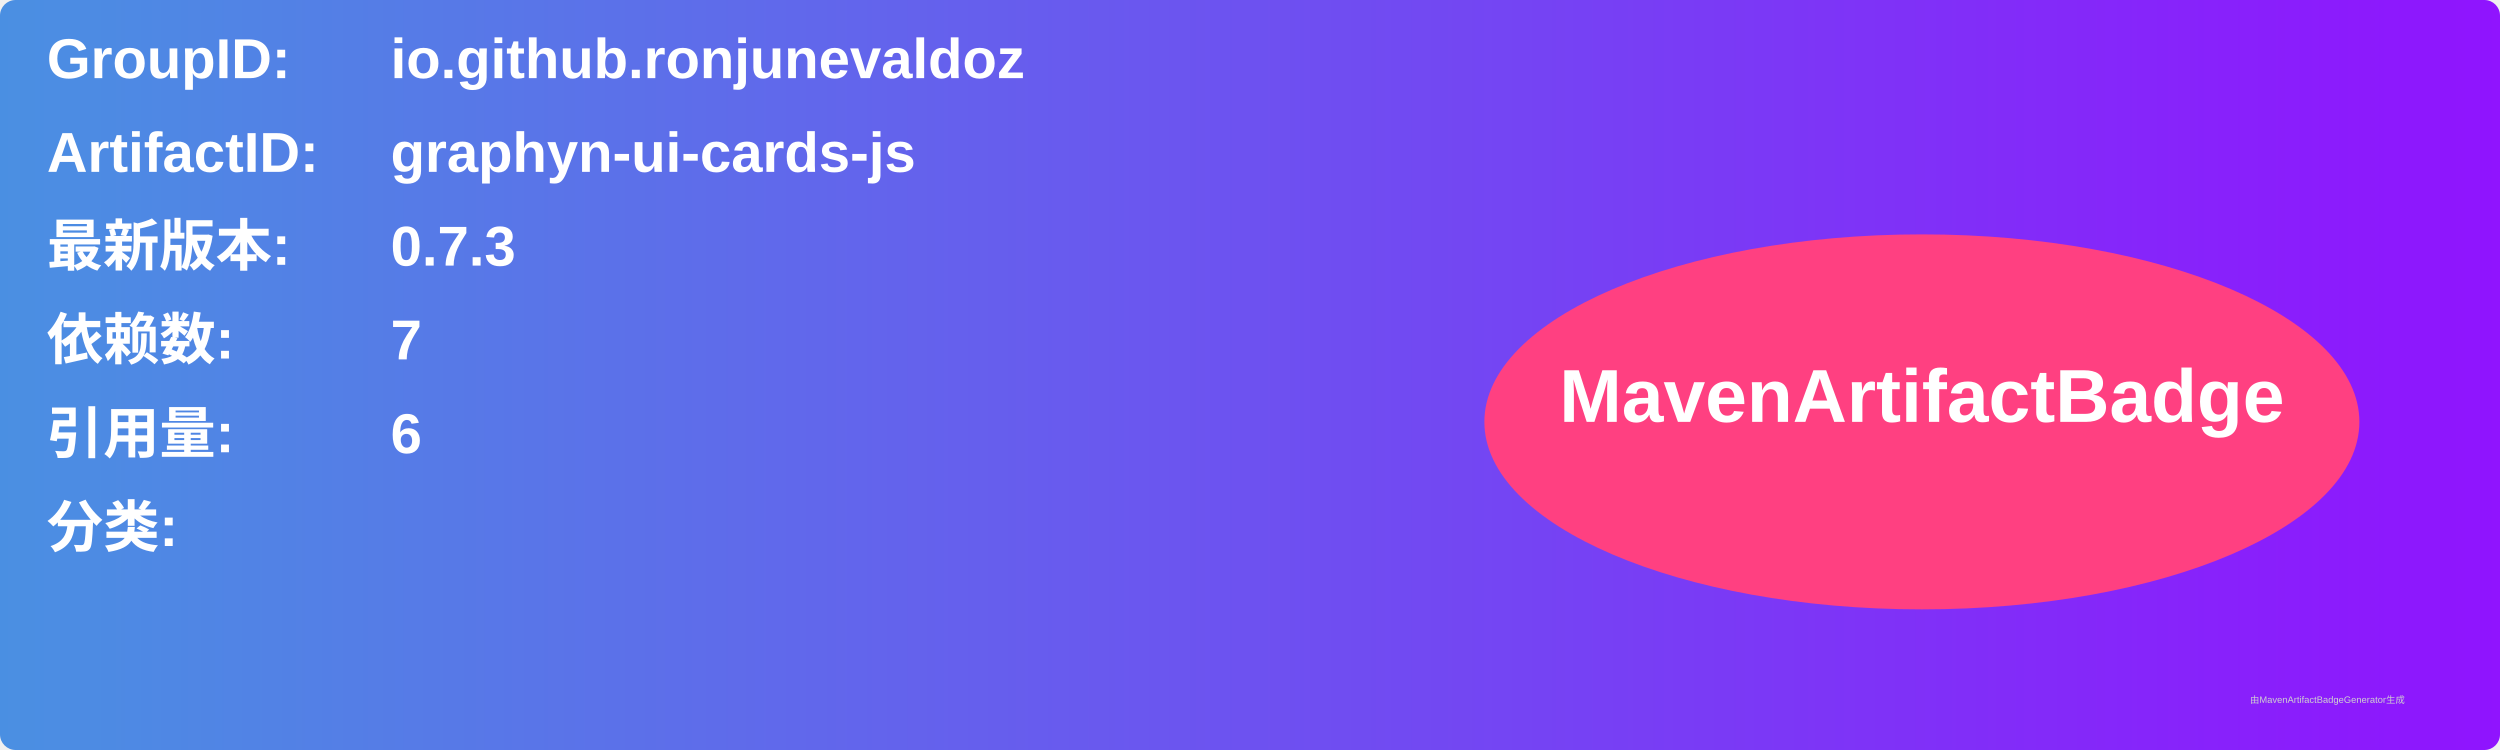
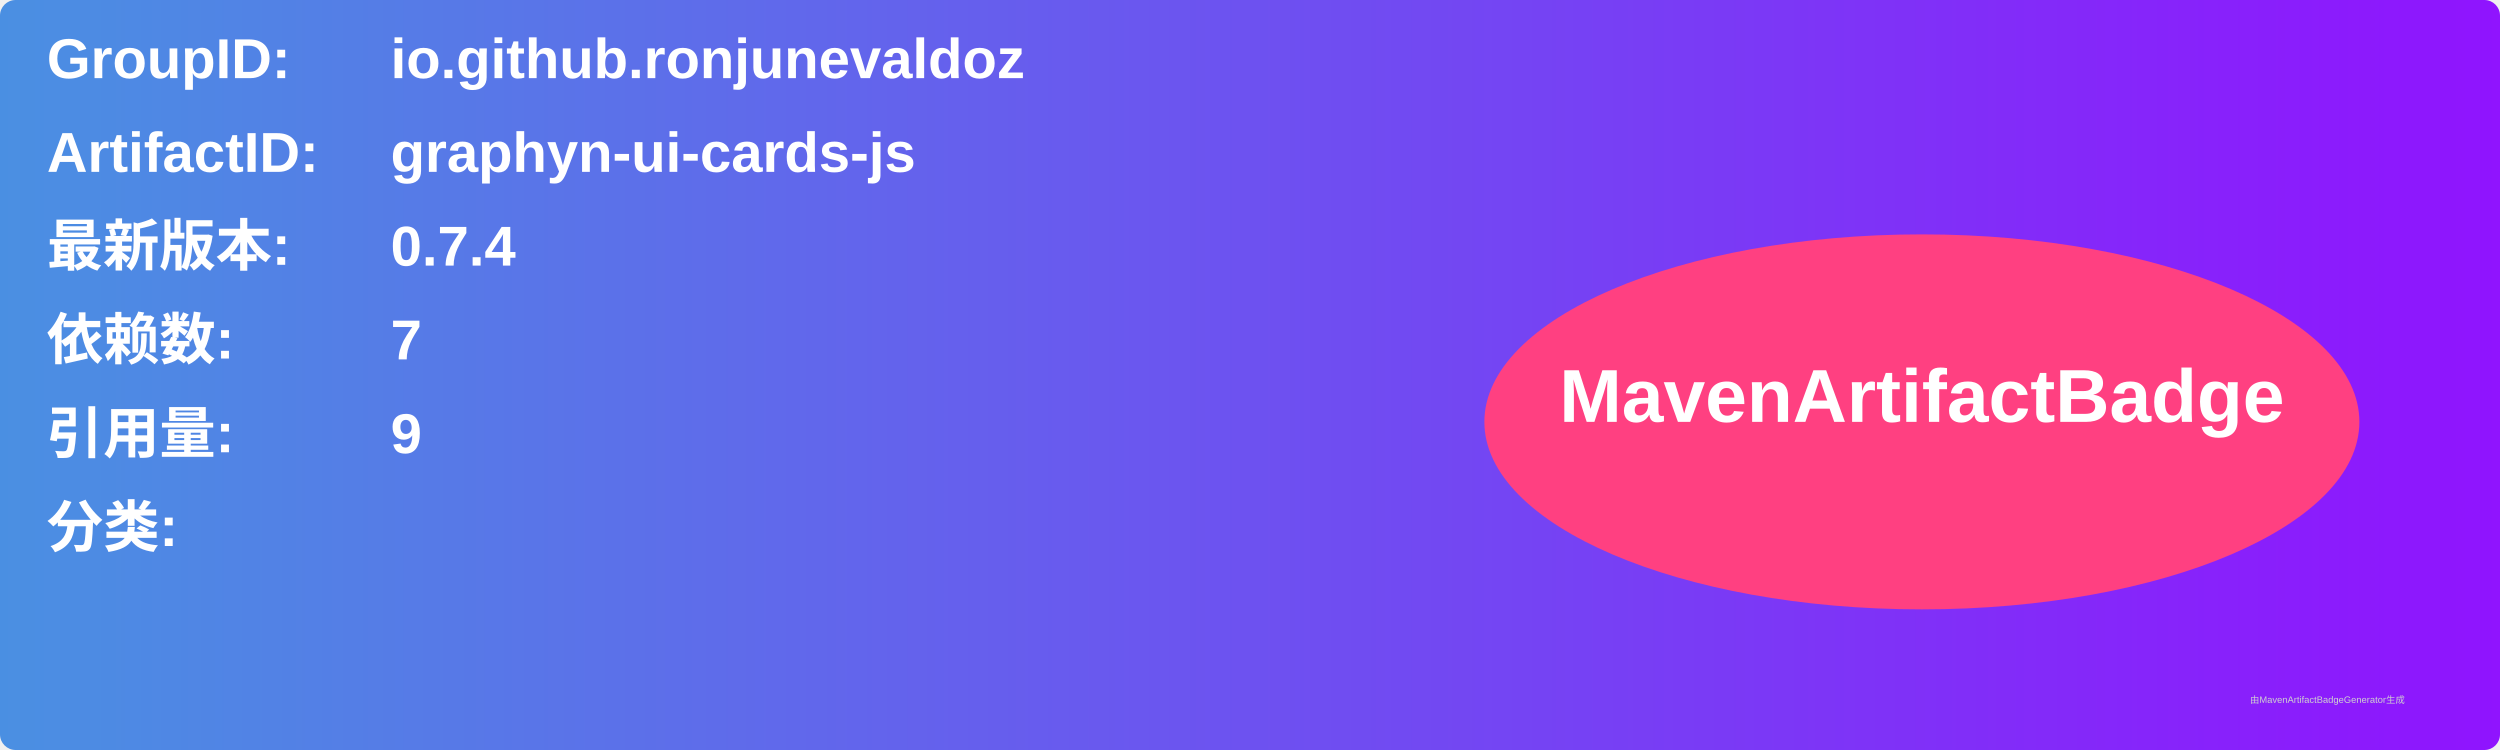
<svg xmlns="http://www.w3.org/2000/svg" width="800" height="240" viewBox="0 0 800 240">
  <linearGradient id="grad" x1="0%" y1="0%" x2="100%" y2="0%">
    <stop offset="0%" stop-color="#4a90e2" />
    <stop offset="100%" stop-color="#9013fe" />
  </linearGradient>
  <rect width="100%" height="100%" rx="5" ry="5" fill="url(#grad)" />
  <g transform="translate(15, 15)">
    <text x="0" y="10" font-family="Arial" font-size="18" fill="white" font-weight="bold" width="260">GroupID:</text>
    <text x="110" y="10" font-family="Arial" font-size="18" fill="white" font-weight="bold" width="460">io.github.ronjunevaldoz</text>
    <text x="0" y="40" font-family="Arial" font-size="18" fill="white" font-weight="bold" width="260">ArtifactID:</text>
    <text x="110" y="40" font-family="Arial" font-size="18" fill="white" font-weight="bold" width="460">graphyn-ui-cards-js</text>
    <text x="0" y="70" font-family="Arial" font-size="18" fill="white" font-weight="bold">最新版本:</text>
    <text x="110" y="70" font-family="Arial" font-size="18" fill="white" font-weight="bold">
-       <tspan font-weight="bold">0.7.3</tspan>
+       <tspan font-weight="bold">0.7.4</tspan>
    </text>
    <text x="0" y="100" font-family="Arial" font-size="18" fill="white" font-weight="bold">依赖数: </text>
    <text x="110" y="100" font-family="Arial" font-size="18" fill="white">
      <tspan font-weight="bold">7</tspan>
    </text>
    <text x="0" y="130" font-family="Arial" font-size="18" fill="white" font-weight="bold">引用量: </text>
    <text x="110" y="130" font-family="Arial" font-size="18" fill="white">
-       <tspan font-weight="bold">6</tspan>
+       <tspan font-weight="bold">9</tspan>
    </text>
    <text x="0" y="160" font-family="Arial" font-size="18" fill="white" font-weight="bold">分类:</text>
    <text x="10" y="190" font-family="Arial" font-size="10" fill="white">
      <tspan font-weight="bold" />
    </text>
    <ellipse cx="600" cy="120" rx="140" ry="60" fill="#ff4081" />
    <text x="600" y="120" text-anchor="middle" font-family="Arial" font-size="24" fill="white" font-weight="bold">MavenArtifactBadge</text>
  </g>
  <text x="720" y="225" font-family="Arial" font-size="3" fill="#d0d0d0">由MavenArtifactBadgeGenerator生成</text>
</svg>
